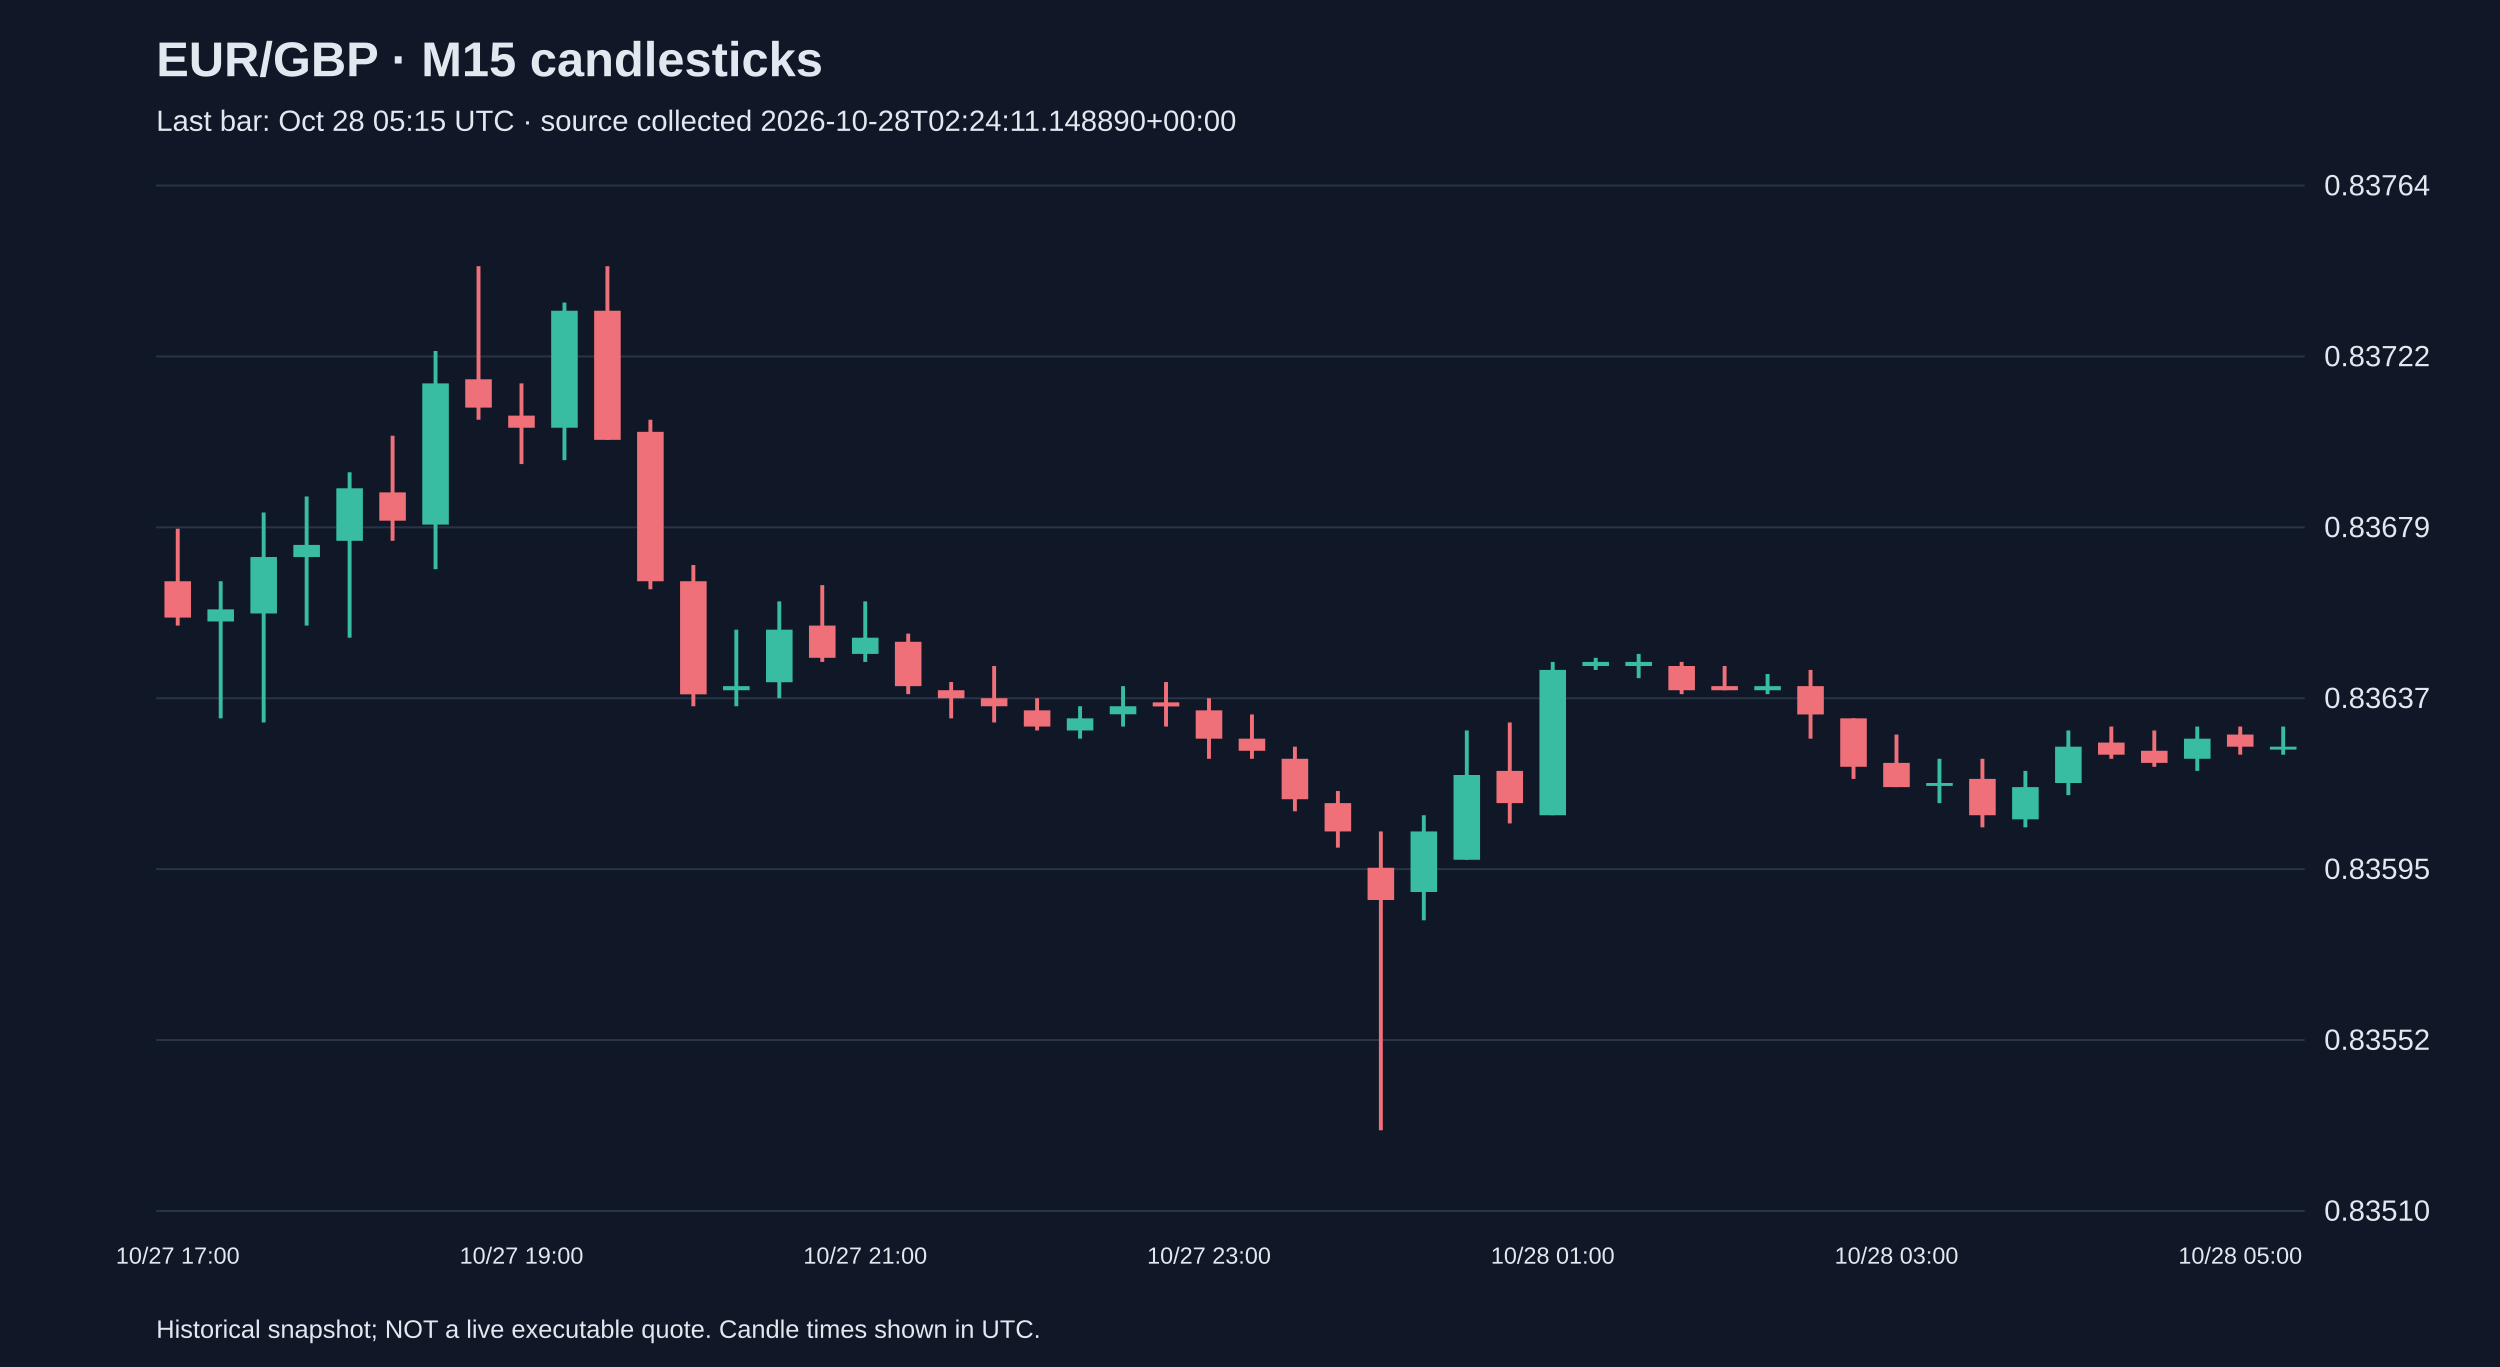
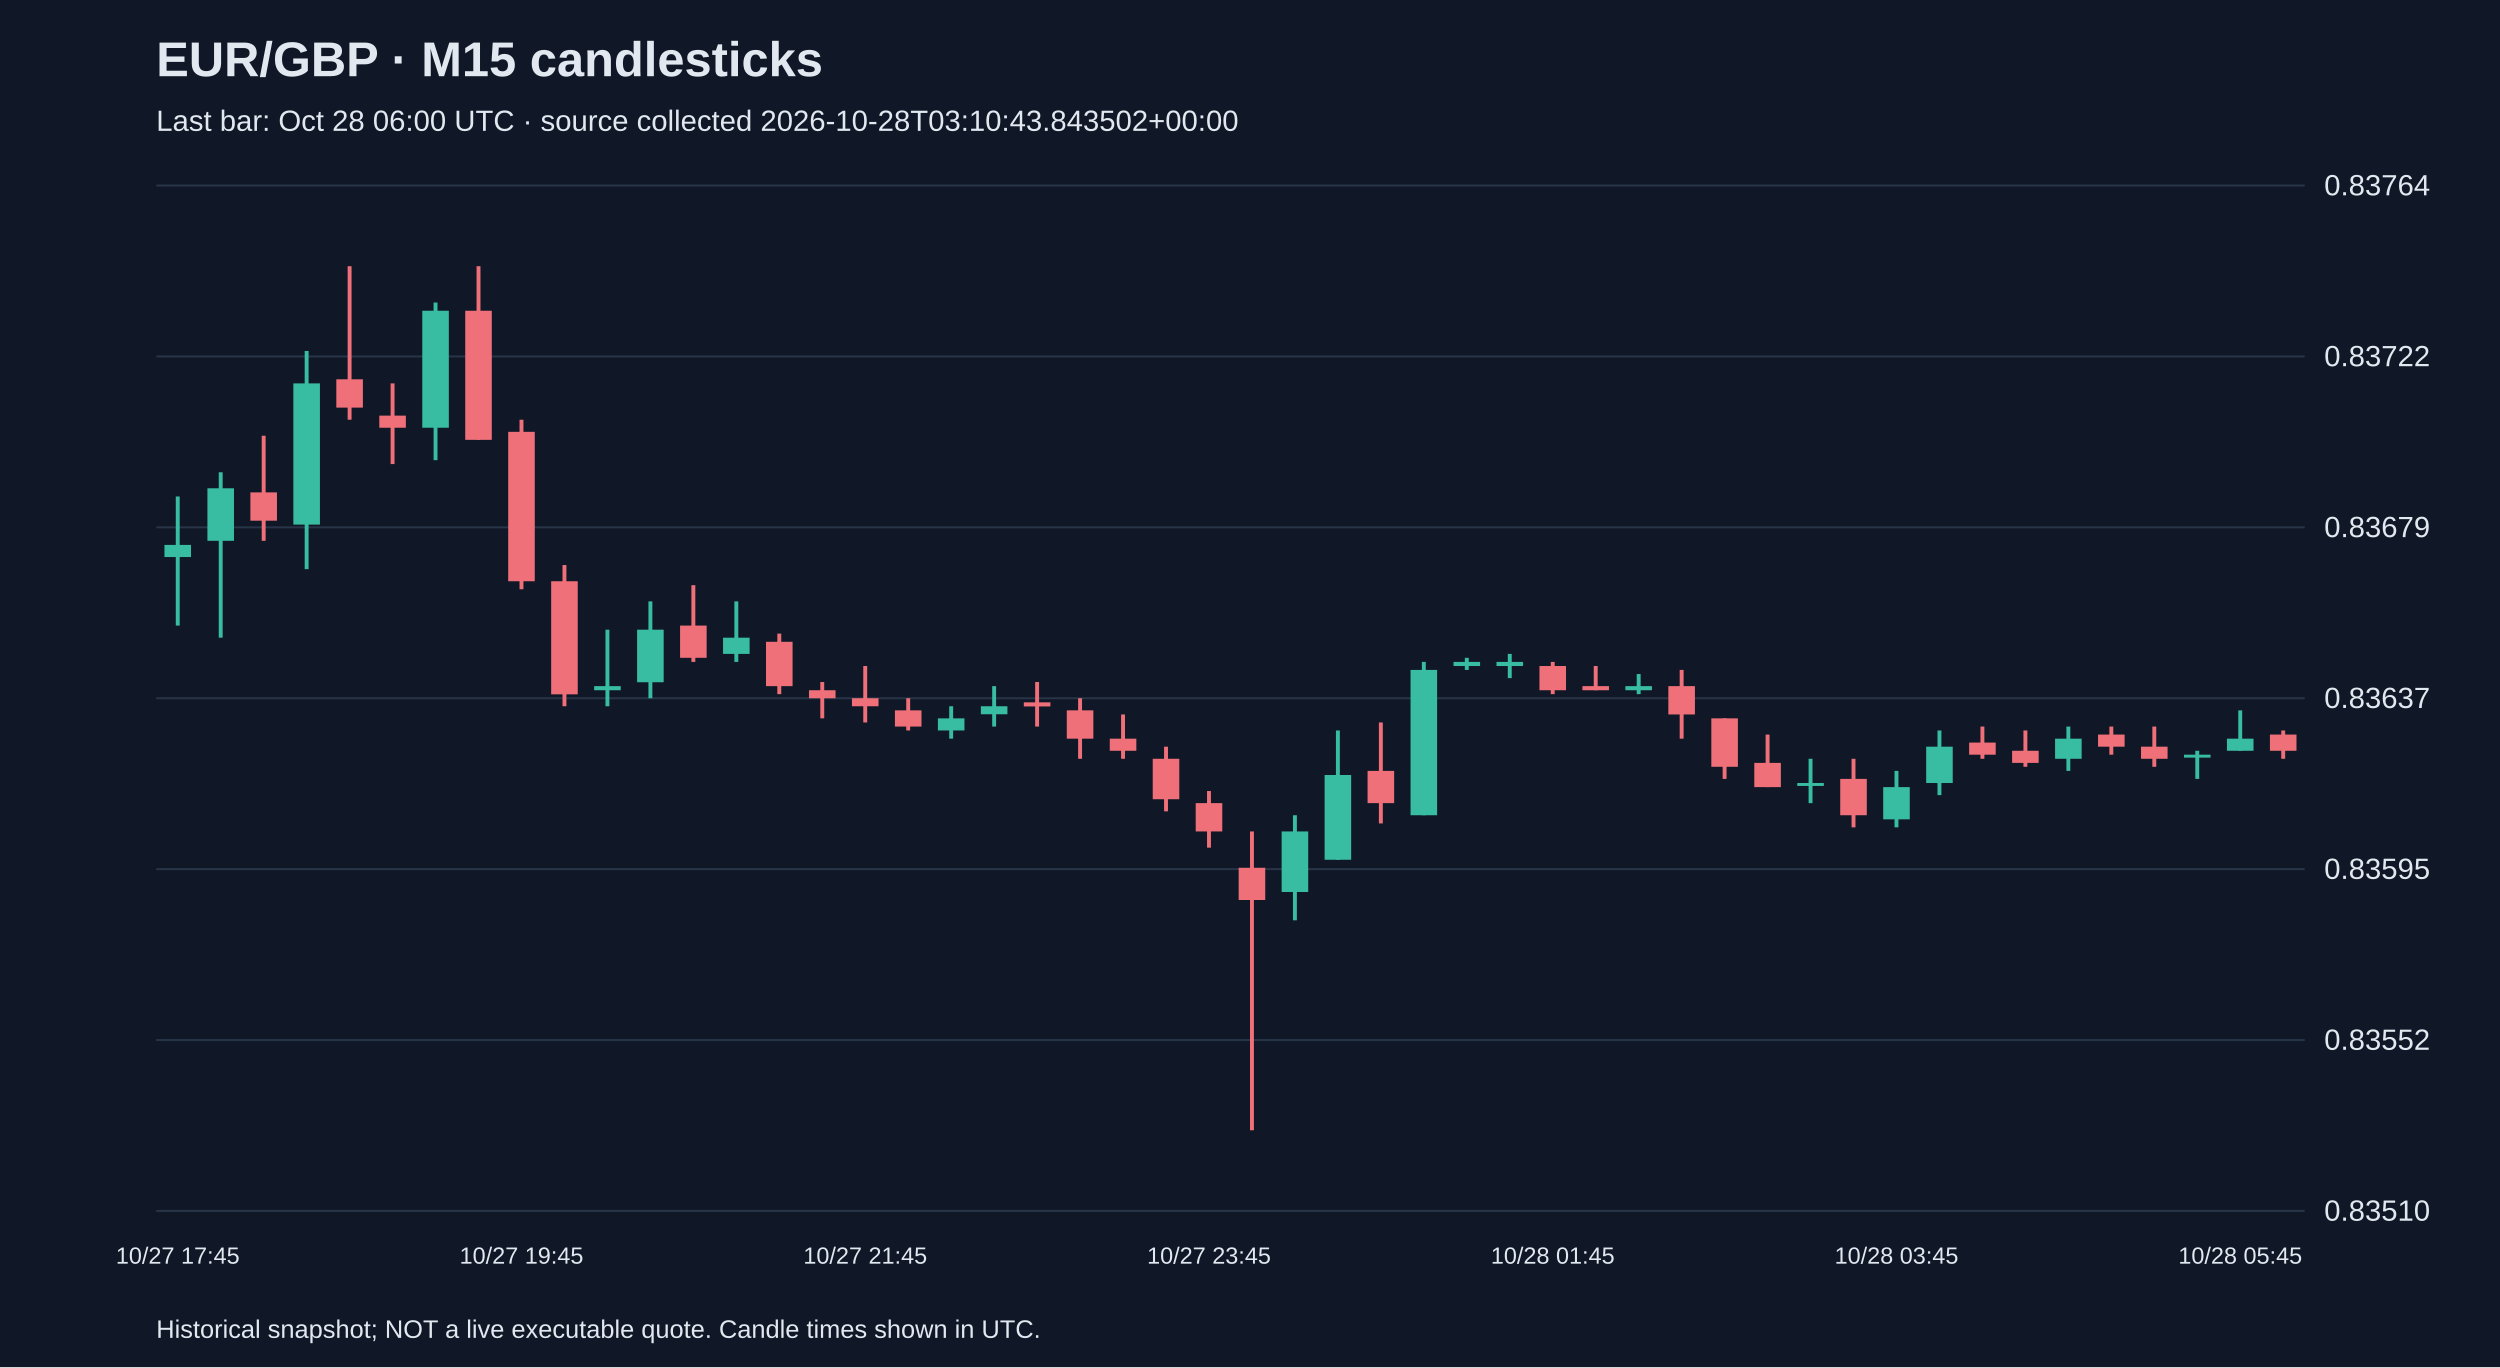
<svg xmlns="http://www.w3.org/2000/svg" viewBox="0 0 1280 700">
  <rect width="100%" height="100%" fill="#101827" />
  <style>text{font-family:Arial,sans-serif;fill:#e2e8f0}</style>
  <text x="80" y="39" font-size="25" font-weight="bold">EUR/GBP · M15 candlesticks</text>
-   <text x="80" y="67" font-size="15" fill="#a6b1c5">Last bar: Oct 28 05:15 UTC · source collected 2026-10-28T02:24:11.148890+00:00</text>
+   <text x="80" y="67" font-size="15" fill="#a6b1c5">Last bar: Oct 28 06:00 UTC · source collected 2026-10-28T03:10:43.843502+00:00</text>
  <line x1="80" y1="620.0" x2="1180" y2="620.0" stroke="#283548" />
  <text x="1190" y="625.0" font-size="15">0.83510</text>
  <line x1="80" y1="532.5" x2="1180" y2="532.5" stroke="#283548" />
  <text x="1190" y="537.5" font-size="15">0.83552</text>
  <line x1="80" y1="445.0" x2="1180" y2="445.0" stroke="#283548" />
  <text x="1190" y="450.0" font-size="15">0.83595</text>
  <line x1="80" y1="357.5" x2="1180" y2="357.5" stroke="#283548" />
  <text x="1190" y="362.5" font-size="15">0.83637</text>
  <line x1="80" y1="270.0" x2="1180" y2="270.0" stroke="#283548" />
  <text x="1190" y="275.0" font-size="15">0.83679</text>
  <line x1="80" y1="182.5" x2="1180" y2="182.5" stroke="#283548" />
  <text x="1190" y="187.5" font-size="15">0.83722</text>
  <line x1="80" y1="95.0" x2="1180" y2="95.0" stroke="#283548" />
  <text x="1190" y="100.0" font-size="15">0.83764</text>
-   <line x1="91.0" y1="270.7" x2="91.0" y2="320.3" stroke="#f07079" stroke-width="2" />
-   <rect x="84.2" y="297.6" width="13.6" height="18.6" fill="#f07079" />
-   <text x="91.0" y="647" text-anchor="middle" font-size="12">10/27 17:00</text>
-   <line x1="113.0" y1="297.6" x2="113.0" y2="367.8" stroke="#38bca2" stroke-width="2" />
-   <rect x="106.2" y="312.0" width="13.6" height="6.2" fill="#38bca2" />
-   <line x1="135.0" y1="262.4" x2="135.0" y2="369.9" stroke="#38bca2" stroke-width="2" />
-   <rect x="128.2" y="285.2" width="13.6" height="28.9" fill="#38bca2" />
-   <line x1="157.0" y1="254.2" x2="157.0" y2="320.3" stroke="#38bca2" stroke-width="2" />
-   <rect x="150.2" y="279.0" width="13.6" height="6.2" fill="#38bca2" />
-   <line x1="179.0" y1="241.8" x2="179.0" y2="326.5" stroke="#38bca2" stroke-width="2" />
-   <rect x="172.2" y="250.0" width="13.6" height="26.9" fill="#38bca2" />
-   <line x1="201.0" y1="223.1" x2="201.0" y2="276.9" stroke="#f07079" stroke-width="2" />
-   <rect x="194.2" y="252.1" width="13.6" height="14.5" fill="#f07079" />
-   <line x1="223.0" y1="179.7" x2="223.0" y2="291.4" stroke="#38bca2" stroke-width="2" />
-   <rect x="216.2" y="196.3" width="13.6" height="72.3" fill="#38bca2" />
-   <line x1="245.0" y1="136.3" x2="245.0" y2="214.9" stroke="#f07079" stroke-width="2" />
-   <rect x="238.2" y="194.2" width="13.6" height="14.5" fill="#f07079" />
-   <line x1="267.0" y1="196.3" x2="267.0" y2="237.6" stroke="#f07079" stroke-width="2" />
-   <rect x="260.2" y="212.8" width="13.6" height="6.2" fill="#f07079" />
-   <text x="267.0" y="647" text-anchor="middle" font-size="12">10/27 19:00</text>
-   <line x1="289.0" y1="154.9" x2="289.0" y2="235.6" stroke="#38bca2" stroke-width="2" />
-   <rect x="282.2" y="159.1" width="13.6" height="59.9" fill="#38bca2" />
-   <line x1="311.0" y1="136.3" x2="311.0" y2="225.2" stroke="#f07079" stroke-width="2" />
-   <rect x="304.2" y="159.1" width="13.6" height="66.1" fill="#f07079" />
-   <line x1="333.0" y1="214.9" x2="333.0" y2="301.7" stroke="#f07079" stroke-width="2" />
-   <rect x="326.2" y="221.1" width="13.6" height="76.5" fill="#f07079" />
-   <line x1="355.0" y1="289.3" x2="355.0" y2="361.6" stroke="#f07079" stroke-width="2" />
-   <rect x="348.2" y="297.6" width="13.6" height="57.9" fill="#f07079" />
-   <line x1="377.0" y1="322.4" x2="377.0" y2="361.6" stroke="#38bca2" stroke-width="2" />
-   <rect x="370.2" y="351.3" width="13.6" height="2.1" fill="#38bca2" />
-   <line x1="399.0" y1="307.9" x2="399.0" y2="357.5" stroke="#38bca2" stroke-width="2" />
-   <rect x="392.2" y="322.4" width="13.6" height="26.9" fill="#38bca2" />
-   <line x1="421.0" y1="299.6" x2="421.0" y2="338.9" stroke="#f07079" stroke-width="2" />
-   <rect x="414.2" y="320.3" width="13.6" height="16.5" fill="#f07079" />
-   <line x1="443.0" y1="307.9" x2="443.0" y2="338.9" stroke="#38bca2" stroke-width="2" />
-   <rect x="436.2" y="326.5" width="13.6" height="8.3" fill="#38bca2" />
-   <text x="443.0" y="647" text-anchor="middle" font-size="12">10/27 21:00</text>
-   <line x1="465.0" y1="324.4" x2="465.0" y2="355.4" stroke="#f07079" stroke-width="2" />
-   <rect x="458.2" y="328.6" width="13.6" height="22.7" fill="#f07079" />
-   <line x1="487.0" y1="349.2" x2="487.0" y2="367.8" stroke="#f07079" stroke-width="2" />
-   <rect x="480.2" y="353.4" width="13.6" height="4.1" fill="#f07079" />
-   <line x1="509.0" y1="341.0" x2="509.0" y2="369.9" stroke="#f07079" stroke-width="2" />
-   <rect x="502.2" y="357.5" width="13.6" height="4.1" fill="#f07079" />
-   <line x1="531.0" y1="357.5" x2="531.0" y2="374.0" stroke="#f07079" stroke-width="2" />
-   <rect x="524.2" y="363.7" width="13.6" height="8.3" fill="#f07079" />
-   <line x1="553.0" y1="361.6" x2="553.0" y2="378.2" stroke="#38bca2" stroke-width="2" />
-   <rect x="546.2" y="367.8" width="13.6" height="6.2" fill="#38bca2" />
-   <line x1="575.0" y1="351.3" x2="575.0" y2="372.0" stroke="#38bca2" stroke-width="2" />
-   <rect x="568.2" y="361.6" width="13.6" height="4.1" fill="#38bca2" />
-   <line x1="597.0" y1="349.2" x2="597.0" y2="372.0" stroke="#f07079" stroke-width="2" />
-   <rect x="590.2" y="359.6" width="13.6" height="2.1" fill="#f07079" />
-   <line x1="619.0" y1="357.5" x2="619.0" y2="388.5" stroke="#f07079" stroke-width="2" />
-   <rect x="612.2" y="363.7" width="13.6" height="14.5" fill="#f07079" />
-   <text x="619.0" y="647" text-anchor="middle" font-size="12">10/27 23:00</text>
-   <line x1="641.0" y1="365.8" x2="641.0" y2="388.5" stroke="#f07079" stroke-width="2" />
-   <rect x="634.2" y="378.2" width="13.6" height="6.2" fill="#f07079" />
-   <line x1="663.0" y1="382.3" x2="663.0" y2="415.4" stroke="#f07079" stroke-width="2" />
-   <rect x="656.2" y="388.5" width="13.6" height="20.7" fill="#f07079" />
-   <line x1="685.0" y1="405.0" x2="685.0" y2="434.0" stroke="#f07079" stroke-width="2" />
-   <rect x="678.2" y="411.2" width="13.6" height="14.5" fill="#f07079" />
-   <line x1="707.0" y1="425.7" x2="707.0" y2="578.7" stroke="#f07079" stroke-width="2" />
-   <rect x="700.2" y="444.3" width="13.6" height="16.5" fill="#f07079" />
-   <line x1="729.0" y1="417.4" x2="729.0" y2="471.2" stroke="#38bca2" stroke-width="2" />
-   <rect x="722.2" y="425.7" width="13.6" height="31.0" fill="#38bca2" />
-   <line x1="751.0" y1="374.0" x2="751.0" y2="440.2" stroke="#38bca2" stroke-width="2" />
-   <rect x="744.2" y="396.8" width="13.6" height="43.4" fill="#38bca2" />
-   <line x1="773.0" y1="369.9" x2="773.0" y2="421.6" stroke="#f07079" stroke-width="2" />
-   <rect x="766.2" y="394.7" width="13.6" height="16.5" fill="#f07079" />
-   <line x1="795.0" y1="338.9" x2="795.0" y2="417.4" stroke="#38bca2" stroke-width="2" />
-   <rect x="788.2" y="343.0" width="13.6" height="74.4" fill="#38bca2" />
-   <text x="795.0" y="647" text-anchor="middle" font-size="12">10/28 01:00</text>
-   <line x1="817.0" y1="336.8" x2="817.0" y2="343.0" stroke="#38bca2" stroke-width="2" />
-   <rect x="810.2" y="338.9" width="13.6" height="2.1" fill="#38bca2" />
-   <line x1="839.0" y1="334.8" x2="839.0" y2="347.2" stroke="#38bca2" stroke-width="2" />
-   <rect x="832.2" y="338.9" width="13.6" height="2.1" fill="#38bca2" />
-   <line x1="861.0" y1="338.9" x2="861.0" y2="355.4" stroke="#f07079" stroke-width="2" />
-   <rect x="854.2" y="341.0" width="13.6" height="12.4" fill="#f07079" />
-   <line x1="883.0" y1="341.0" x2="883.0" y2="353.4" stroke="#f07079" stroke-width="2" />
-   <rect x="876.2" y="351.3" width="13.6" height="2.1" fill="#f07079" />
-   <line x1="905.0" y1="345.1" x2="905.0" y2="355.4" stroke="#38bca2" stroke-width="2" />
-   <rect x="898.2" y="351.3" width="13.6" height="2.1" fill="#38bca2" />
-   <line x1="927.0" y1="343.0" x2="927.0" y2="378.2" stroke="#f07079" stroke-width="2" />
-   <rect x="920.2" y="351.3" width="13.6" height="14.5" fill="#f07079" />
-   <line x1="949.0" y1="367.8" x2="949.0" y2="398.8" stroke="#f07079" stroke-width="2" />
-   <rect x="942.2" y="367.8" width="13.6" height="24.8" fill="#f07079" />
-   <line x1="971.0" y1="376.1" x2="971.0" y2="403.0" stroke="#f07079" stroke-width="2" />
-   <rect x="964.2" y="390.6" width="13.6" height="12.4" fill="#f07079" />
-   <text x="971.0" y="647" text-anchor="middle" font-size="12">10/28 03:00</text>
-   <line x1="993.0" y1="388.5" x2="993.0" y2="411.2" stroke="#38bca2" stroke-width="2" />
-   <rect x="986.2" y="400.9" width="13.6" height="1.5" fill="#38bca2" />
-   <line x1="1015.0" y1="388.5" x2="1015.0" y2="423.6" stroke="#f07079" stroke-width="2" />
-   <rect x="1008.2" y="398.8" width="13.6" height="18.6" fill="#f07079" />
-   <line x1="1037.0" y1="394.7" x2="1037.0" y2="423.6" stroke="#38bca2" stroke-width="2" />
-   <rect x="1030.2" y="403.0" width="13.6" height="16.5" fill="#38bca2" />
-   <line x1="1059.0" y1="374.0" x2="1059.0" y2="407.1" stroke="#38bca2" stroke-width="2" />
-   <rect x="1052.2" y="382.3" width="13.6" height="18.6" fill="#38bca2" />
-   <line x1="1081.0" y1="372.0" x2="1081.0" y2="388.5" stroke="#f07079" stroke-width="2" />
-   <rect x="1074.2" y="380.2" width="13.6" height="6.2" fill="#f07079" />
-   <line x1="1103.0" y1="374.0" x2="1103.0" y2="392.6" stroke="#f07079" stroke-width="2" />
-   <rect x="1096.2" y="384.4" width="13.6" height="6.2" fill="#f07079" />
-   <line x1="1125.0" y1="372.0" x2="1125.0" y2="394.7" stroke="#38bca2" stroke-width="2" />
-   <rect x="1118.2" y="378.2" width="13.6" height="10.3" fill="#38bca2" />
-   <line x1="1147.0" y1="372.0" x2="1147.0" y2="386.4" stroke="#f07079" stroke-width="2" />
-   <rect x="1140.2" y="376.1" width="13.6" height="6.2" fill="#f07079" />
-   <text x="1147.0" y="647" text-anchor="middle" font-size="12">10/28 05:00</text>
-   <line x1="1169.0" y1="372.0" x2="1169.0" y2="386.4" stroke="#38bca2" stroke-width="2" />
-   <rect x="1162.2" y="382.3" width="13.6" height="1.5" fill="#38bca2" />
+   <line x1="91.0" y1="254.2" x2="91.0" y2="320.3" stroke="#38bca2" stroke-width="2" />
+   <rect x="84.2" y="279.0" width="13.6" height="6.2" fill="#38bca2" />
+   <text x="91.0" y="647" text-anchor="middle" font-size="12">10/27 17:45</text>
+   <line x1="113.0" y1="241.8" x2="113.0" y2="326.5" stroke="#38bca2" stroke-width="2" />
+   <rect x="106.2" y="250.0" width="13.6" height="26.9" fill="#38bca2" />
+   <line x1="135.0" y1="223.1" x2="135.0" y2="276.9" stroke="#f07079" stroke-width="2" />
+   <rect x="128.2" y="252.1" width="13.6" height="14.5" fill="#f07079" />
+   <line x1="157.0" y1="179.7" x2="157.0" y2="291.4" stroke="#38bca2" stroke-width="2" />
+   <rect x="150.2" y="196.3" width="13.6" height="72.3" fill="#38bca2" />
+   <line x1="179.0" y1="136.3" x2="179.0" y2="214.9" stroke="#f07079" stroke-width="2" />
+   <rect x="172.2" y="194.2" width="13.6" height="14.5" fill="#f07079" />
+   <line x1="201.0" y1="196.3" x2="201.0" y2="237.6" stroke="#f07079" stroke-width="2" />
+   <rect x="194.2" y="212.8" width="13.6" height="6.2" fill="#f07079" />
+   <line x1="223.0" y1="154.9" x2="223.0" y2="235.6" stroke="#38bca2" stroke-width="2" />
+   <rect x="216.2" y="159.1" width="13.6" height="59.9" fill="#38bca2" />
+   <line x1="245.0" y1="136.3" x2="245.0" y2="225.2" stroke="#f07079" stroke-width="2" />
+   <rect x="238.2" y="159.1" width="13.6" height="66.1" fill="#f07079" />
+   <line x1="267.0" y1="214.9" x2="267.0" y2="301.7" stroke="#f07079" stroke-width="2" />
+   <rect x="260.2" y="221.1" width="13.6" height="76.5" fill="#f07079" />
+   <text x="267.0" y="647" text-anchor="middle" font-size="12">10/27 19:45</text>
+   <line x1="289.0" y1="289.3" x2="289.0" y2="361.6" stroke="#f07079" stroke-width="2" />
+   <rect x="282.2" y="297.6" width="13.6" height="57.9" fill="#f07079" />
+   <line x1="311.0" y1="322.4" x2="311.0" y2="361.6" stroke="#38bca2" stroke-width="2" />
+   <rect x="304.2" y="351.3" width="13.6" height="2.1" fill="#38bca2" />
+   <line x1="333.0" y1="307.9" x2="333.0" y2="357.5" stroke="#38bca2" stroke-width="2" />
+   <rect x="326.2" y="322.4" width="13.6" height="26.9" fill="#38bca2" />
+   <line x1="355.0" y1="299.6" x2="355.0" y2="338.9" stroke="#f07079" stroke-width="2" />
+   <rect x="348.2" y="320.3" width="13.6" height="16.5" fill="#f07079" />
+   <line x1="377.0" y1="307.9" x2="377.0" y2="338.9" stroke="#38bca2" stroke-width="2" />
+   <rect x="370.2" y="326.5" width="13.6" height="8.3" fill="#38bca2" />
+   <line x1="399.0" y1="324.4" x2="399.0" y2="355.4" stroke="#f07079" stroke-width="2" />
+   <rect x="392.2" y="328.6" width="13.6" height="22.7" fill="#f07079" />
+   <line x1="421.0" y1="349.2" x2="421.0" y2="367.8" stroke="#f07079" stroke-width="2" />
+   <rect x="414.2" y="353.4" width="13.6" height="4.1" fill="#f07079" />
+   <line x1="443.0" y1="341.0" x2="443.0" y2="369.9" stroke="#f07079" stroke-width="2" />
+   <rect x="436.2" y="357.5" width="13.6" height="4.1" fill="#f07079" />
+   <text x="443.0" y="647" text-anchor="middle" font-size="12">10/27 21:45</text>
+   <line x1="465.0" y1="357.5" x2="465.0" y2="374.0" stroke="#f07079" stroke-width="2" />
+   <rect x="458.2" y="363.7" width="13.6" height="8.3" fill="#f07079" />
+   <line x1="487.0" y1="361.6" x2="487.0" y2="378.2" stroke="#38bca2" stroke-width="2" />
+   <rect x="480.2" y="367.8" width="13.6" height="6.2" fill="#38bca2" />
+   <line x1="509.0" y1="351.3" x2="509.0" y2="372.0" stroke="#38bca2" stroke-width="2" />
+   <rect x="502.2" y="361.6" width="13.6" height="4.1" fill="#38bca2" />
+   <line x1="531.0" y1="349.2" x2="531.0" y2="372.0" stroke="#f07079" stroke-width="2" />
+   <rect x="524.2" y="359.6" width="13.6" height="2.1" fill="#f07079" />
+   <line x1="553.0" y1="357.5" x2="553.0" y2="388.5" stroke="#f07079" stroke-width="2" />
+   <rect x="546.2" y="363.7" width="13.6" height="14.5" fill="#f07079" />
+   <line x1="575.0" y1="365.8" x2="575.0" y2="388.5" stroke="#f07079" stroke-width="2" />
+   <rect x="568.2" y="378.2" width="13.6" height="6.2" fill="#f07079" />
+   <line x1="597.0" y1="382.3" x2="597.0" y2="415.4" stroke="#f07079" stroke-width="2" />
+   <rect x="590.2" y="388.5" width="13.6" height="20.7" fill="#f07079" />
+   <line x1="619.0" y1="405.0" x2="619.0" y2="434.0" stroke="#f07079" stroke-width="2" />
+   <rect x="612.2" y="411.2" width="13.6" height="14.5" fill="#f07079" />
+   <text x="619.0" y="647" text-anchor="middle" font-size="12">10/27 23:45</text>
+   <line x1="641.0" y1="425.7" x2="641.0" y2="578.7" stroke="#f07079" stroke-width="2" />
+   <rect x="634.2" y="444.3" width="13.6" height="16.5" fill="#f07079" />
+   <line x1="663.0" y1="417.4" x2="663.0" y2="471.2" stroke="#38bca2" stroke-width="2" />
+   <rect x="656.2" y="425.7" width="13.6" height="31.0" fill="#38bca2" />
+   <line x1="685.0" y1="374.0" x2="685.0" y2="440.2" stroke="#38bca2" stroke-width="2" />
+   <rect x="678.2" y="396.8" width="13.6" height="43.4" fill="#38bca2" />
+   <line x1="707.0" y1="369.9" x2="707.0" y2="421.6" stroke="#f07079" stroke-width="2" />
+   <rect x="700.2" y="394.7" width="13.6" height="16.5" fill="#f07079" />
+   <line x1="729.0" y1="338.9" x2="729.0" y2="417.4" stroke="#38bca2" stroke-width="2" />
+   <rect x="722.2" y="343.0" width="13.6" height="74.4" fill="#38bca2" />
+   <line x1="751.0" y1="336.8" x2="751.0" y2="343.0" stroke="#38bca2" stroke-width="2" />
+   <rect x="744.2" y="338.9" width="13.6" height="2.1" fill="#38bca2" />
+   <line x1="773.0" y1="334.8" x2="773.0" y2="347.2" stroke="#38bca2" stroke-width="2" />
+   <rect x="766.2" y="338.9" width="13.6" height="2.1" fill="#38bca2" />
+   <line x1="795.0" y1="338.9" x2="795.0" y2="355.4" stroke="#f07079" stroke-width="2" />
+   <rect x="788.2" y="341.0" width="13.6" height="12.4" fill="#f07079" />
+   <text x="795.0" y="647" text-anchor="middle" font-size="12">10/28 01:45</text>
+   <line x1="817.0" y1="341.0" x2="817.0" y2="353.4" stroke="#f07079" stroke-width="2" />
+   <rect x="810.2" y="351.3" width="13.6" height="2.1" fill="#f07079" />
+   <line x1="839.0" y1="345.1" x2="839.0" y2="355.4" stroke="#38bca2" stroke-width="2" />
+   <rect x="832.2" y="351.3" width="13.6" height="2.1" fill="#38bca2" />
+   <line x1="861.0" y1="343.0" x2="861.0" y2="378.2" stroke="#f07079" stroke-width="2" />
+   <rect x="854.2" y="351.3" width="13.6" height="14.5" fill="#f07079" />
+   <line x1="883.0" y1="367.8" x2="883.0" y2="398.8" stroke="#f07079" stroke-width="2" />
+   <rect x="876.2" y="367.8" width="13.6" height="24.8" fill="#f07079" />
+   <line x1="905.0" y1="376.1" x2="905.0" y2="403.0" stroke="#f07079" stroke-width="2" />
+   <rect x="898.2" y="390.6" width="13.6" height="12.4" fill="#f07079" />
+   <line x1="927.0" y1="388.5" x2="927.0" y2="411.2" stroke="#38bca2" stroke-width="2" />
+   <rect x="920.2" y="400.9" width="13.6" height="1.5" fill="#38bca2" />
+   <line x1="949.0" y1="388.5" x2="949.0" y2="423.6" stroke="#f07079" stroke-width="2" />
+   <rect x="942.2" y="398.8" width="13.6" height="18.6" fill="#f07079" />
+   <line x1="971.0" y1="394.7" x2="971.0" y2="423.6" stroke="#38bca2" stroke-width="2" />
+   <rect x="964.2" y="403.0" width="13.6" height="16.5" fill="#38bca2" />
+   <text x="971.0" y="647" text-anchor="middle" font-size="12">10/28 03:45</text>
+   <line x1="993.0" y1="374.0" x2="993.0" y2="407.1" stroke="#38bca2" stroke-width="2" />
+   <rect x="986.2" y="382.3" width="13.6" height="18.6" fill="#38bca2" />
+   <line x1="1015.0" y1="372.0" x2="1015.0" y2="388.5" stroke="#f07079" stroke-width="2" />
+   <rect x="1008.2" y="380.2" width="13.6" height="6.2" fill="#f07079" />
+   <line x1="1037.0" y1="374.0" x2="1037.0" y2="392.6" stroke="#f07079" stroke-width="2" />
+   <rect x="1030.2" y="384.4" width="13.6" height="6.2" fill="#f07079" />
+   <line x1="1059.0" y1="372.0" x2="1059.0" y2="394.7" stroke="#38bca2" stroke-width="2" />
+   <rect x="1052.2" y="378.2" width="13.6" height="10.3" fill="#38bca2" />
+   <line x1="1081.0" y1="372.0" x2="1081.0" y2="386.4" stroke="#f07079" stroke-width="2" />
+   <rect x="1074.2" y="376.1" width="13.6" height="6.2" fill="#f07079" />
+   <line x1="1103.0" y1="372.0" x2="1103.0" y2="392.6" stroke="#f07079" stroke-width="2" />
+   <rect x="1096.2" y="382.3" width="13.6" height="6.2" fill="#f07079" />
+   <line x1="1125.0" y1="384.4" x2="1125.0" y2="398.8" stroke="#38bca2" stroke-width="2" />
+   <rect x="1118.2" y="386.4" width="13.6" height="1.5" fill="#38bca2" />
+   <line x1="1147.0" y1="363.7" x2="1147.0" y2="384.4" stroke="#38bca2" stroke-width="2" />
+   <rect x="1140.2" y="378.2" width="13.6" height="6.2" fill="#38bca2" />
+   <text x="1147.0" y="647" text-anchor="middle" font-size="12">10/28 05:45</text>
+   <line x1="1169.0" y1="374.0" x2="1169.0" y2="388.5" stroke="#f07079" stroke-width="2" />
+   <rect x="1162.2" y="376.1" width="13.6" height="8.3" fill="#f07079" />
  <text x="80" y="685" font-size="13">Historical snapshot; NOT a live executable quote. Candle times shown in UTC.</text>
</svg>
